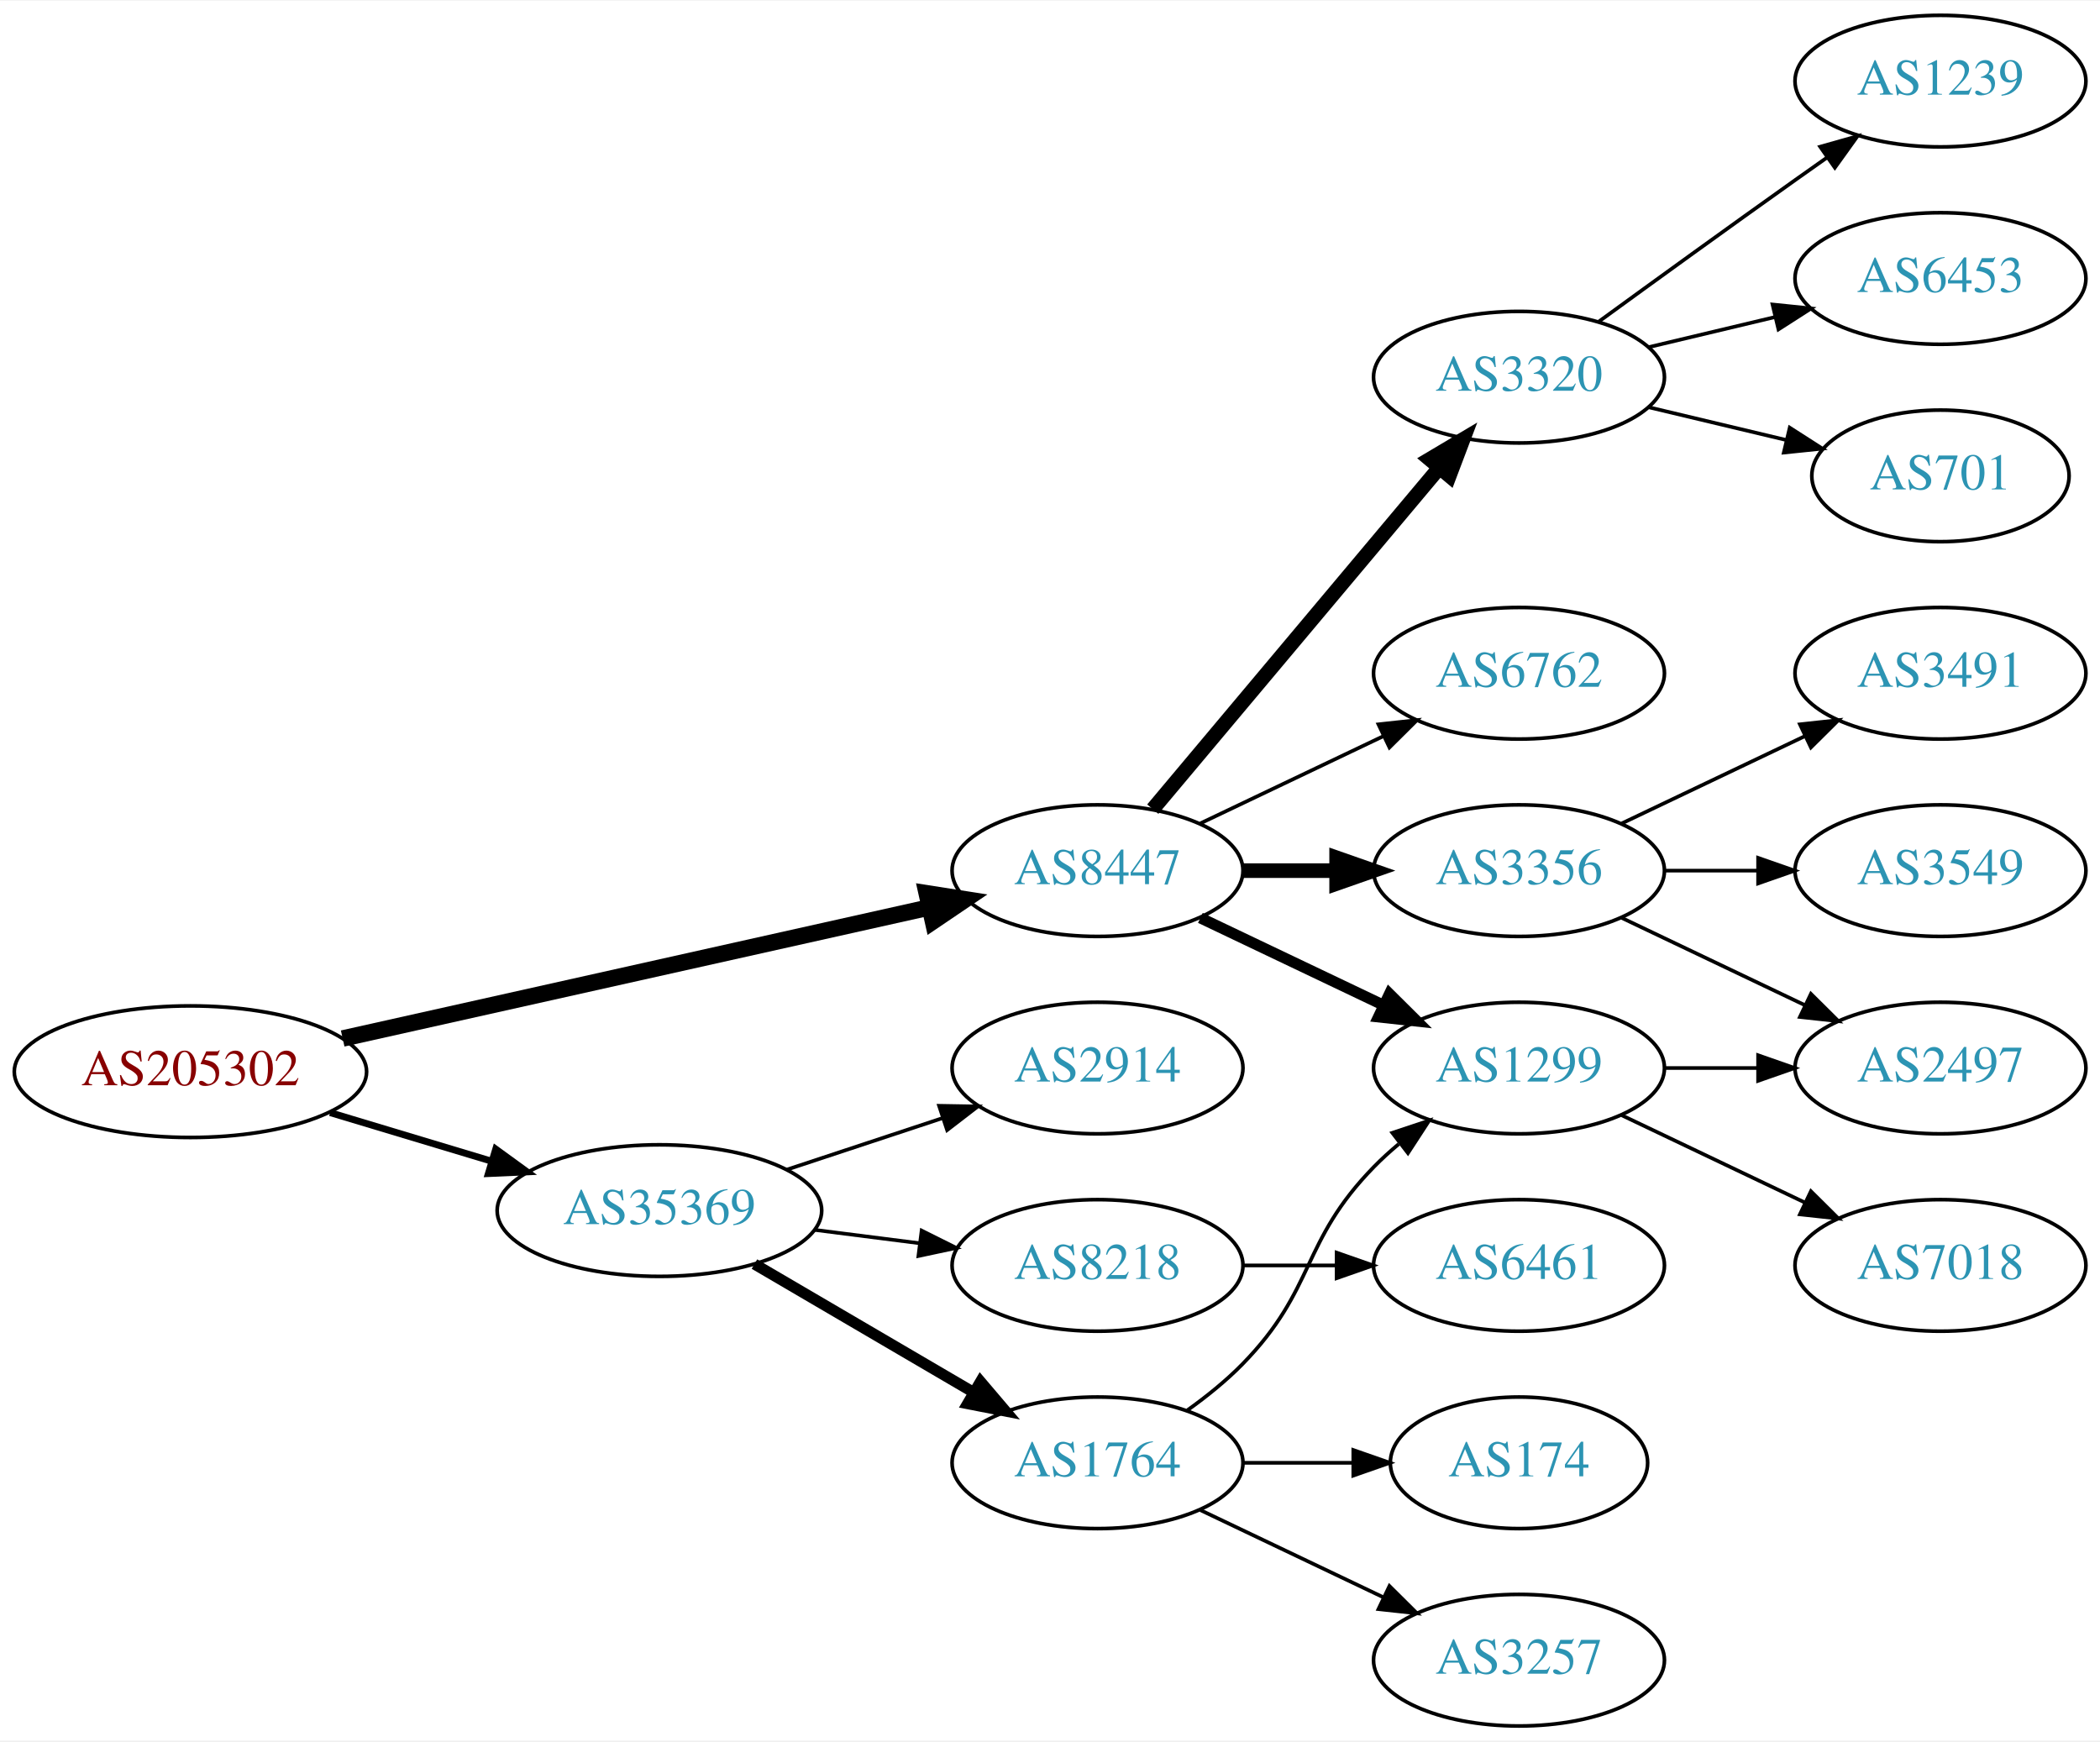
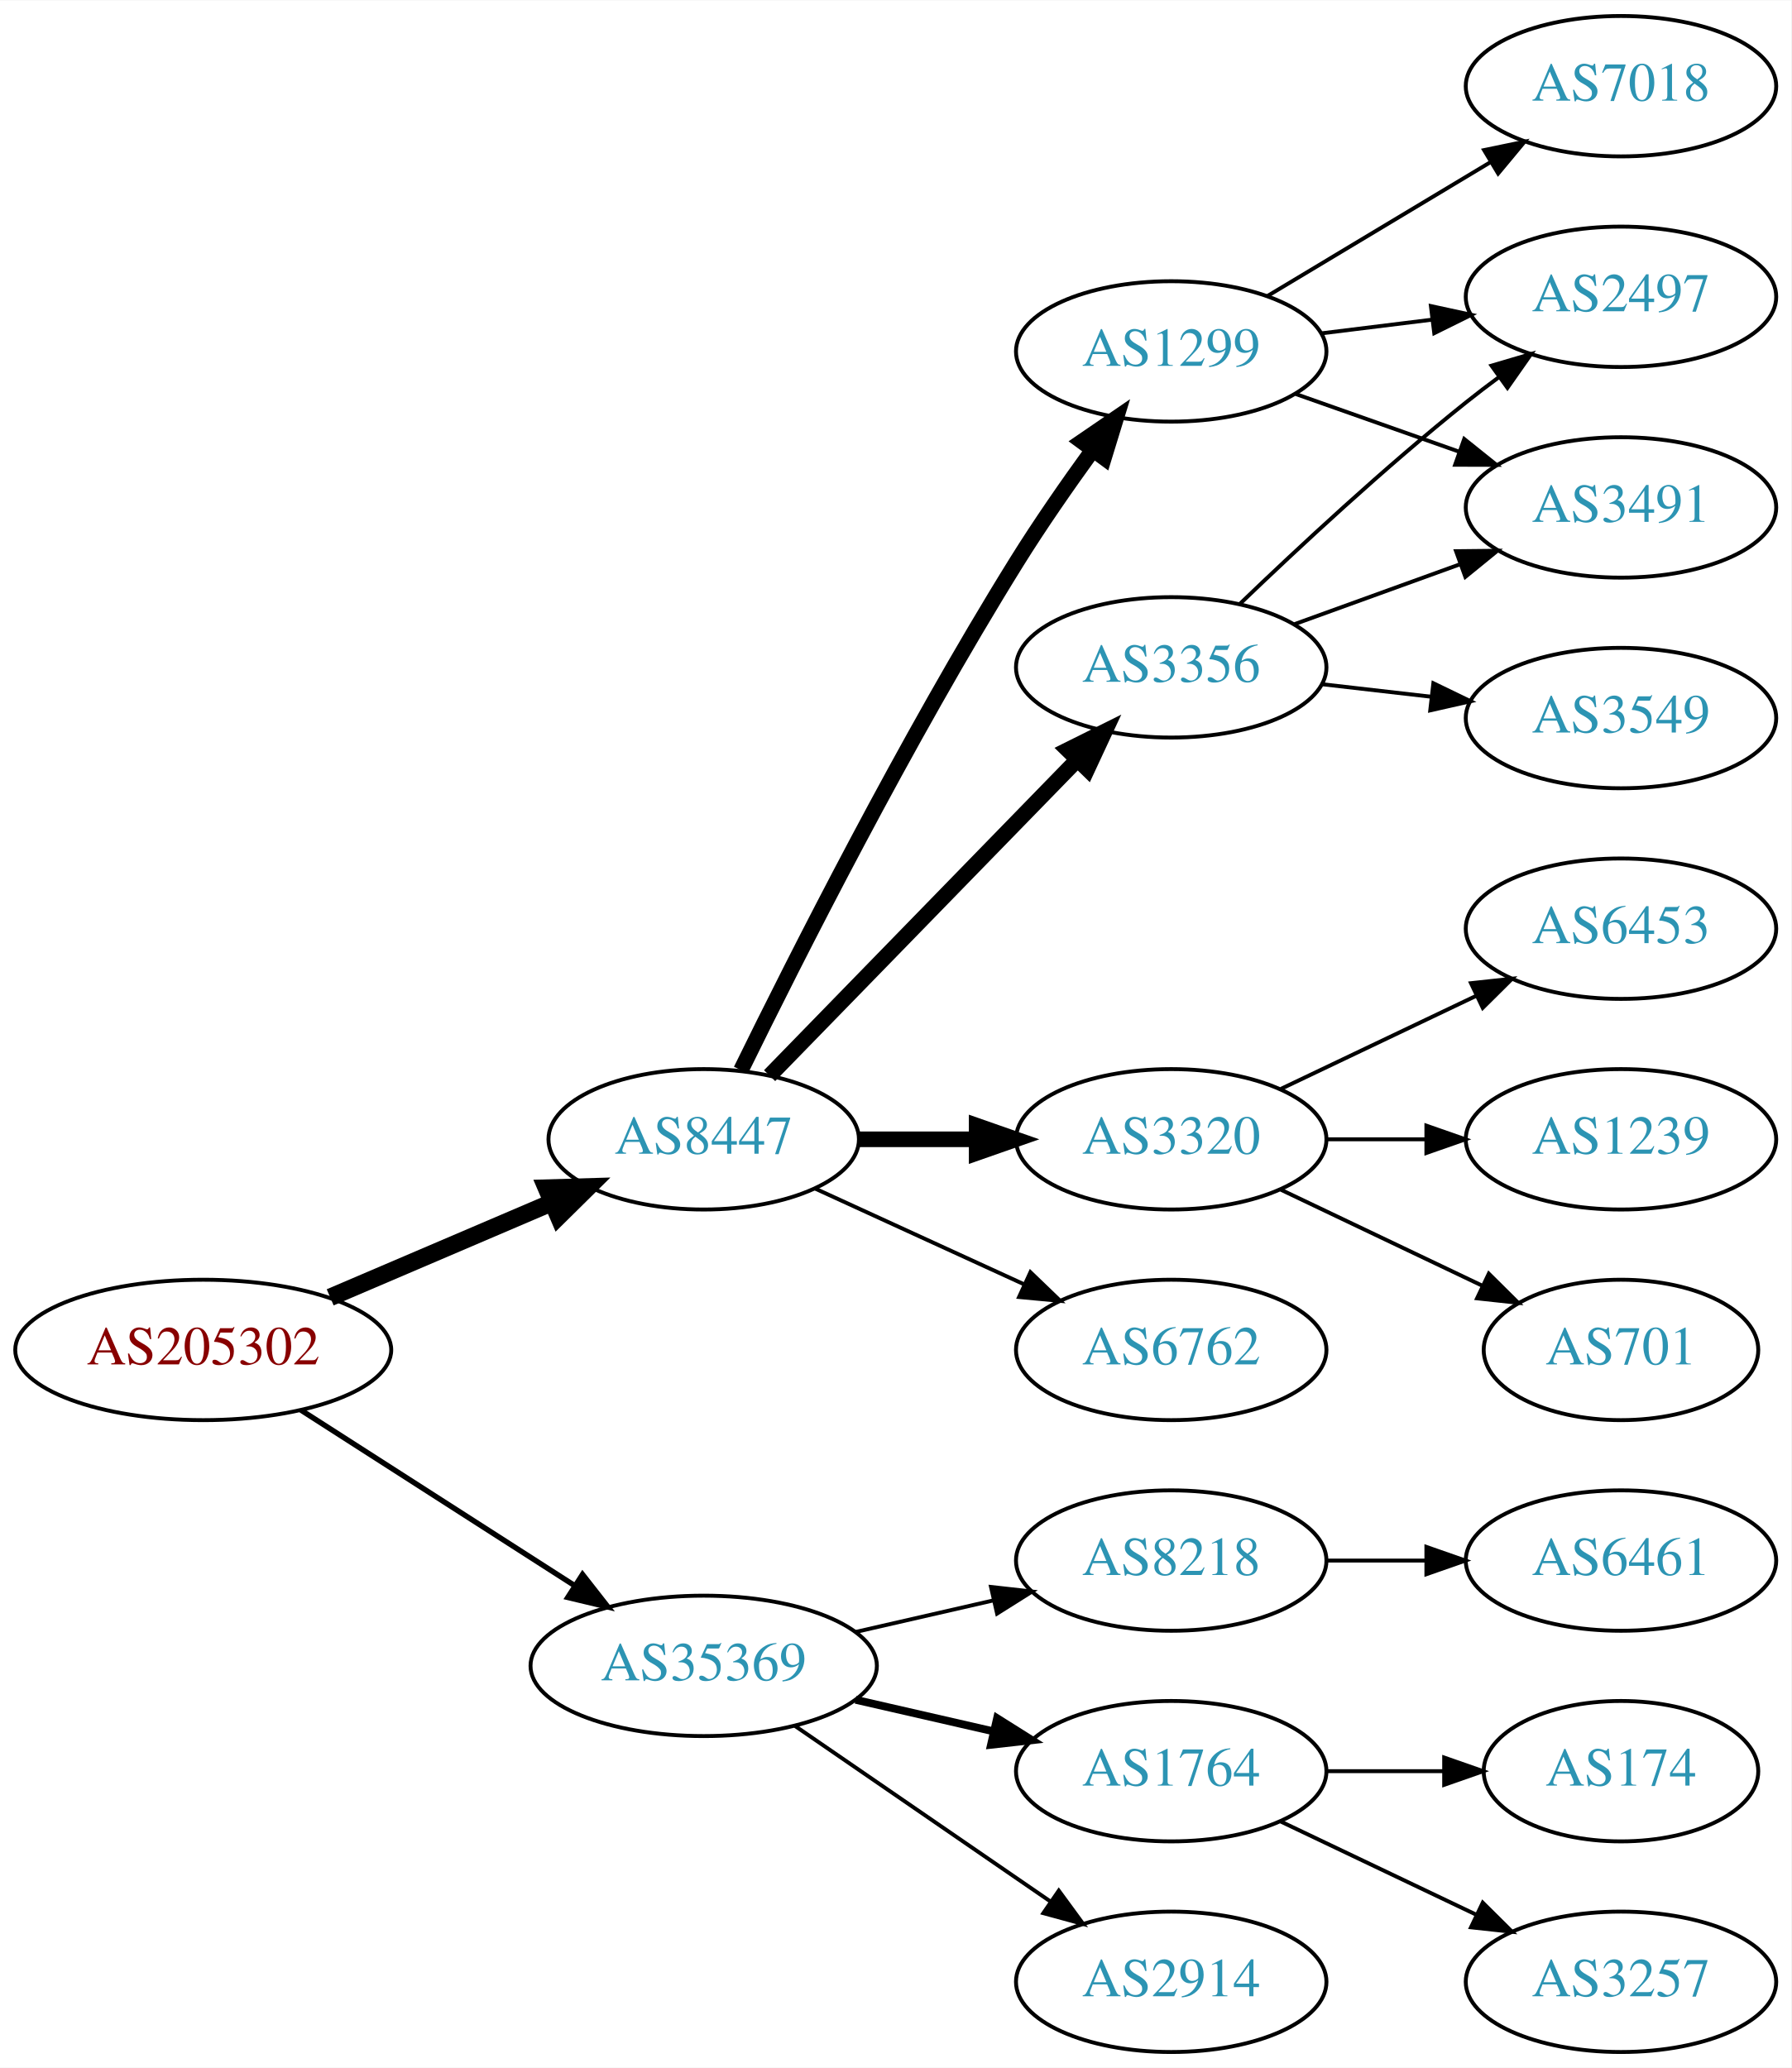
- <svg xmlns="http://www.w3.org/2000/svg" xmlns:xlink="http://www.w3.org/1999/xlink" width="574pt" height="476pt" viewBox="0.00 0.00 574.46 476.00">
-   <g id="graph0" class="graph" transform="scale(1 1) rotate(0) translate(4 472)">
-     <polygon fill="white" stroke="none" points="-4,4 -4,-472 570.463,-472 570.463,4 -4,4" />
+ <svg xmlns="http://www.w3.org/2000/svg" xmlns:xlink="http://www.w3.org/1999/xlink" width="459pt" height="530pt" viewBox="0.00 0.00 459.17 530.00">
+   <g id="graph0" class="graph" transform="scale(1 1) rotate(0) translate(4 526)">
+     <polygon fill="white" stroke="none" points="-4,4 -4,-526 455.17,-526 455.17,4 -4,4" />
    <g id="node1" class="node">
      <g id="a_node1">
        <a xlink:href="/asn/205302" xlink:title="AS205302 ~ Plasser-net [AT]">
-           <ellipse fill="#ffffff" stroke="black" cx="48.096" cy="-179" rx="48.192" ry="18" />
-           <text text-anchor="middle" x="48.096" y="-175.3" font-family="Times,serif" font-size="14.00" fill="#880000">AS205302</text>
+           <ellipse fill="#ffffff" stroke="black" cx="48.096" cy="-180" rx="48.192" ry="18" />
+           <text text-anchor="middle" x="48.096" y="-176.3" font-family="Times,serif" font-size="14.00" fill="#880000">AS205302</text>
        </a>
      </g>
    </g>
    <g id="node2" class="node">
      <g id="a_node2">
        <a xlink:href="/asn/8447" xlink:title="AS8447 ~ A1 Telekom Austria AG [AT]">
-           <ellipse fill="#ffffff" stroke="black" cx="296.23" cy="-234" rx="39.794" ry="18" />
-           <text text-anchor="middle" x="296.23" y="-230.3" font-family="Times,serif" font-size="14.00" fill="#2c94b3">AS8447</text>
+           <ellipse fill="#ffffff" stroke="black" cx="176.388" cy="-234" rx="39.794" ry="18" />
+           <text text-anchor="middle" x="176.388" y="-230.3" font-family="Times,serif" font-size="14.00" fill="#2c94b3">AS8447</text>
        </a>
      </g>
    </g>
    <g id="edge1" class="edge">
-       <path fill="none" stroke="black" stroke-width="4.5" d="M89.74,-188.082C133.915,-197.953 204.313,-213.684 250.154,-223.928" />
-       <polygon fill="black" stroke="black" stroke-width="4.5" points="249.494,-227.815 260.112,-226.153 251.212,-220.129 249.494,-227.815" />
+       <path fill="none" stroke="black" stroke-width="4.5" d="M80.639,-193.487C97.776,-200.815 119.097,-209.931 137.172,-217.66" />
+       <polygon fill="black" stroke="black" stroke-width="4.5" points="136.089,-221.479 146.832,-221.79 139.186,-214.238 136.089,-221.479" />
    </g>
    <g id="node3" class="node">
      <g id="a_node3">
        <a xlink:href="/asn/35369" xlink:title="AS35369 ~ LINZAG-TELEKOM-AS [AT]">
-           <ellipse fill="#ffffff" stroke="black" cx="176.388" cy="-141" rx="44.393" ry="18" />
-           <text text-anchor="middle" x="176.388" y="-137.3" font-family="Times,serif" font-size="14.00" fill="#2c94b3">AS35369</text>
+           <ellipse fill="#ffffff" stroke="black" cx="176.388" cy="-99" rx="44.393" ry="18" />
+           <text text-anchor="middle" x="176.388" y="-95.3" font-family="Times,serif" font-size="14.00" fill="#2c94b3">AS35369</text>
        </a>
      </g>
    </g>
    <g id="edge2" class="edge">
-       <path fill="none" stroke="black" stroke-width="1.875" d="M86.304,-167.804C100.138,-163.642 115.981,-158.875 130.435,-154.526" />
-       <polygon fill="black" stroke="black" stroke-width="1.875" points="131.609,-157.828 140.177,-151.595 129.592,-151.124 131.609,-157.828" />
+       <path fill="none" stroke="black" stroke-width="1.385" d="M73.147,-164.574C93.024,-151.826 121.421,-133.613 143.246,-119.615" />
+       <polygon fill="black" stroke="black" stroke-width="1.385" points="145.325,-122.439 151.853,-114.095 141.546,-116.547 145.325,-122.439" />
    </g>
    <g id="node4" class="node">
      <g id="a_node4">
-         <a xlink:href="/asn/3356" xlink:title="AS3356 ~ Level 3 Parent, LLC [US]">
-           <ellipse fill="#ffffff" stroke="black" cx="411.523" cy="-234" rx="39.794" ry="18" />
-           <text text-anchor="middle" x="411.523" y="-230.3" font-family="Times,serif" font-size="14.00" fill="#2c94b3">AS3356</text>
+         <a xlink:href="/asn/1299" xlink:title="AS1299 ~ Telia Carrier [EU]">
+           <ellipse fill="#ffffff" stroke="black" cx="296.23" cy="-436" rx="39.794" ry="18" />
+           <text text-anchor="middle" x="296.23" y="-432.3" font-family="Times,serif" font-size="14.00" fill="#2c94b3">AS1299</text>
        </a>
      </g>
    </g>
    <g id="edge3" class="edge">
-       <path fill="none" stroke="black" stroke-width="4" d="M335.902,-234C344.105,-234 352.869,-234 361.401,-234" />
-       <polygon fill="black" stroke="black" stroke-width="4" points="361.641,-237.5 371.641,-234 361.641,-230.5 361.641,-237.5" />
+       <path fill="none" stroke="black" stroke-width="4" d="M185.939,-251.73C199.745,-279.928 228.271,-336.463 256.584,-382 262.58,-391.645 269.685,-401.864 276.157,-410.786" />
+       <polygon fill="black" stroke="black" stroke-width="4" points="273.367,-412.9 282.111,-418.883 279.006,-408.753 273.367,-412.9" />
    </g>
    <g id="node5" class="node">
      <g id="a_node5">
-         <a xlink:href="/asn/1299" xlink:title="AS1299 ~ Telia Carrier [EU]">
-           <ellipse fill="#ffffff" stroke="black" cx="411.523" cy="-180" rx="39.794" ry="18" />
-           <text text-anchor="middle" x="411.523" y="-176.3" font-family="Times,serif" font-size="14.00" fill="#2c94b3">AS1299</text>
+         <a xlink:href="/asn/6762" xlink:title="AS6762 ~ TELECOM ITALIA SPARKLE S.p.A. [IT]">
+           <ellipse fill="#ffffff" stroke="black" cx="296.23" cy="-180" rx="39.794" ry="18" />
+           <text text-anchor="middle" x="296.23" y="-176.3" font-family="Times,serif" font-size="14.00" fill="#2c94b3">AS6762</text>
        </a>
      </g>
    </g>
    <g id="edge4" class="edge">
-       <path fill="none" stroke="black" stroke-width="3" d="M324.367,-221.066C339.361,-213.919 358.182,-204.948 374.405,-197.215" />
-       <polygon fill="black" stroke="black" stroke-width="3" points="376.087,-200.291 383.608,-192.829 373.075,-193.972 376.087,-200.291" />
+       <path fill="none" stroke="black" d="M205.016,-221.339C220.973,-214.027 241.244,-204.739 258.527,-196.819" />
+       <polygon fill="black" stroke="black" points="260.141,-199.929 267.774,-192.581 257.225,-193.565 260.141,-199.929" />
    </g>
    <g id="node6" class="node">
      <g id="a_node6">
-         <a xlink:href="/asn/3320" xlink:title="AS3320 ~ DTAG [DE]">
-           <ellipse fill="#ffffff" stroke="black" cx="411.523" cy="-369" rx="39.794" ry="18" />
-           <text text-anchor="middle" x="411.523" y="-365.3" font-family="Times,serif" font-size="14.00" fill="#2c94b3">AS3320</text>
+         <a xlink:href="/asn/3356" xlink:title="AS3356 ~ Level 3 Parent, LLC [US]">
+           <ellipse fill="#ffffff" stroke="black" cx="296.23" cy="-355" rx="39.794" ry="18" />
+           <text text-anchor="middle" x="296.23" y="-351.3" font-family="Times,serif" font-size="14.00" fill="#2c94b3">AS3356</text>
        </a>
      </g>
    </g>
    <g id="edge5" class="edge">
-       <path fill="none" stroke="black" stroke-width="4" d="M311.35,-250.825C331.024,-274.269 366.828,-316.934 389.607,-344.076" />
-       <polygon fill="black" stroke="black" stroke-width="4" points="387.116,-346.553 396.226,-351.963 392.478,-342.053 387.116,-346.553" />
+       <path fill="none" stroke="black" stroke-width="4" d="M193.28,-250.319C213.575,-271.157 248.845,-307.372 272.114,-331.264" />
+       <polygon fill="black" stroke="black" stroke-width="4" points="269.728,-333.832 279.213,-338.554 274.743,-328.948 269.728,-333.832" />
    </g>
    <g id="node7" class="node">
      <g id="a_node7">
-         <a xlink:href="/asn/6762" xlink:title="AS6762 ~ TELECOM ITALIA SPARKLE S.p.A. [IT]">
-           <ellipse fill="#ffffff" stroke="black" cx="411.523" cy="-288" rx="39.794" ry="18" />
-           <text text-anchor="middle" x="411.523" y="-284.3" font-family="Times,serif" font-size="14.00" fill="#2c94b3">AS6762</text>
+         <a xlink:href="/asn/3320" xlink:title="AS3320 ~ DTAG [DE]">
+           <ellipse fill="#ffffff" stroke="black" cx="296.23" cy="-234" rx="39.794" ry="18" />
+           <text text-anchor="middle" x="296.23" y="-230.3" font-family="Times,serif" font-size="14.00" fill="#2c94b3">AS3320</text>
        </a>
      </g>
    </g>
    <g id="edge6" class="edge">
-       <path fill="none" stroke="black" d="M324.367,-246.934C339.361,-254.081 358.182,-263.052 374.405,-270.785" />
-       <polygon fill="black" stroke="black" points="373.075,-274.028 383.608,-275.171 376.087,-267.709 373.075,-274.028" />
+       <path fill="none" stroke="black" stroke-width="4" d="M216.3,-234C225.854,-234 236.203,-234 246.166,-234" />
+       <polygon fill="black" stroke="black" stroke-width="4" points="246.358,-237.5 256.358,-234 246.358,-230.5 246.358,-237.5" />
    </g>
    <g id="node15" class="node">
      <g id="a_node15">
+         <a xlink:href="/asn/8218" xlink:title="AS8218 ~ legacy Neotelecoms [FR]">
+           <ellipse fill="#ffffff" stroke="black" cx="296.23" cy="-126" rx="39.794" ry="18" />
+           <text text-anchor="middle" x="296.23" y="-122.3" font-family="Times,serif" font-size="14.00" fill="#2c94b3">AS8218</text>
+         </a>
+       </g>
+     </g>
+     <g id="edge16" class="edge">
+       <path fill="none" stroke="black" d="M215.322,-107.692C226.563,-110.267 238.976,-113.111 250.599,-115.774" />
+       <polygon fill="black" stroke="black" points="250.031,-119.235 260.56,-118.057 251.595,-112.412 250.031,-119.235" />
+     </g>
+     <g id="node16" class="node">
+       <g id="a_node16">
        <a xlink:href="/asn/1764" xlink:title="AS1764 ~ NEXTLAYER-AS [AT]">
          <ellipse fill="#ffffff" stroke="black" cx="296.23" cy="-72" rx="39.794" ry="18" />
          <text text-anchor="middle" x="296.23" y="-68.3" font-family="Times,serif" font-size="14.00" fill="#2c94b3">AS1764</text>
        </a>
      </g>
    </g>
-     <g id="edge15" class="edge">
-       <path fill="none" stroke="black" stroke-width="3" d="M202.379,-126.367C219.876,-116.122 243.43,-102.331 262.435,-91.202" />
-       <polygon fill="black" stroke="black" stroke-width="3" points="264.22,-94.213 271.081,-86.14 260.683,-88.173 264.22,-94.213" />
-     </g>
-     <g id="node16" class="node">
-       <g id="a_node16">
-         <a xlink:href="/asn/2914" xlink:title="AS2914 ~ NTT America, Inc. [US]">
-           <ellipse fill="#ffffff" stroke="black" cx="296.23" cy="-180" rx="39.794" ry="18" />
-           <text text-anchor="middle" x="296.23" y="-176.3" font-family="Times,serif" font-size="14.00" fill="#2c94b3">AS2914</text>
-         </a>
-       </g>
-     </g>
-     <g id="edge16" class="edge">
-       <path fill="none" stroke="black" d="M211.156,-152.176C224.401,-156.559 239.732,-161.633 253.648,-166.238" />
-       <polygon fill="black" stroke="black" points="252.886,-169.673 263.48,-169.492 255.086,-163.027 252.886,-169.673" />
+     <g id="edge17" class="edge">
+       <path fill="none" stroke="black" stroke-width="2" d="M215.322,-90.308C226.563,-87.733 238.976,-84.889 250.599,-82.226" />
+       <polygon fill="black" stroke="black" stroke-width="2" points="251.595,-85.588 260.56,-79.944 250.031,-78.765 251.595,-85.588" />
    </g>
    <g id="node17" class="node">
      <g id="a_node17">
-         <a xlink:href="/asn/8218" xlink:title="AS8218 ~ legacy Neotelecoms [FR]">
-           <ellipse fill="#ffffff" stroke="black" cx="296.23" cy="-126" rx="39.794" ry="18" />
-           <text text-anchor="middle" x="296.23" y="-122.3" font-family="Times,serif" font-size="14.00" fill="#2c94b3">AS8218</text>
-         </a>
-       </g>
-     </g>
-     <g id="edge17" class="edge">
-       <path fill="none" stroke="black" d="M218.934,-135.712C228.18,-134.535 238.053,-133.278 247.525,-132.072" />
-       <polygon fill="black" stroke="black" points="248.118,-135.525 257.596,-130.79 247.234,-128.581 248.118,-135.525" />
-     </g>
-     <g id="node9" class="node">
-       <g id="a_node9">
-         <a xlink:href="/asn/2497" xlink:title="AS2497 ~ Internet Initiative Japan Inc. [JP]">
-           <ellipse fill="#ffffff" stroke="black" cx="526.816" cy="-180" rx="39.794" ry="18" />
-           <text text-anchor="middle" x="526.816" y="-176.3" font-family="Times,serif" font-size="14.00" fill="#2c94b3">AS2497</text>
-         </a>
-       </g>
-     </g>
-     <g id="edge11" class="edge">
-       <path fill="none" stroke="black" d="M439.66,-221.066C454.654,-213.919 473.475,-204.948 489.698,-197.215" />
-       <polygon fill="black" stroke="black" points="491.38,-200.291 498.901,-192.829 488.368,-193.972 491.38,-200.291" />
-     </g>
-     <g id="node10" class="node">
-       <g id="a_node10">
-         <a xlink:href="/asn/3549" xlink:title="AS3549 ~ Level 3 Parent, LLC [US]">
-           <ellipse fill="#ffffff" stroke="black" cx="526.816" cy="-234" rx="39.794" ry="18" />
-           <text text-anchor="middle" x="526.816" y="-230.3" font-family="Times,serif" font-size="14.00" fill="#2c94b3">AS3549</text>
-         </a>
-       </g>
-     </g>
-     <g id="edge9" class="edge">
-       <path fill="none" stroke="black" d="M451.195,-234C459.398,-234 468.162,-234 476.694,-234" />
-       <polygon fill="black" stroke="black" points="476.934,-237.5 486.934,-234 476.933,-230.5 476.934,-237.5" />
-     </g>
-     <g id="node11" class="node">
-       <g id="a_node11">
-         <a xlink:href="/asn/3491" xlink:title="AS3491 ~ PCCW Global, Inc. [US]">
-           <ellipse fill="#ffffff" stroke="black" cx="526.816" cy="-288" rx="39.794" ry="18" />
-           <text text-anchor="middle" x="526.816" y="-284.3" font-family="Times,serif" font-size="14.00" fill="#2c94b3">AS3491</text>
-         </a>
-       </g>
-     </g>
-     <g id="edge10" class="edge">
-       <path fill="none" stroke="black" d="M439.66,-246.934C454.654,-254.081 473.475,-263.052 489.698,-270.785" />
-       <polygon fill="black" stroke="black" points="488.368,-274.028 498.901,-275.171 491.38,-267.709 488.368,-274.028" />
+         <a xlink:href="/asn/2914" xlink:title="AS2914 ~ NTT America, Inc. [US]">
+           <ellipse fill="#ffffff" stroke="black" cx="296.23" cy="-18" rx="39.794" ry="18" />
+           <text text-anchor="middle" x="296.23" y="-14.3" font-family="Times,serif" font-size="14.00" fill="#2c94b3">AS2914</text>
+         </a>
+       </g>
+     </g>
+     <g id="edge18" class="edge">
+       <path fill="none" stroke="black" d="M199.83,-83.574C218.412,-70.802 244.972,-52.545 265.352,-38.537" />
+       <polygon fill="black" stroke="black" points="267.408,-41.371 273.666,-32.822 263.443,-35.602 267.408,-41.371" />
    </g>
    <g id="node8" class="node">
      <g id="a_node8">
        <a xlink:href="/asn/7018" xlink:title="AS7018 ~ AT&amp;T Services, Inc. [US]">
-           <ellipse fill="#ffffff" stroke="black" cx="526.816" cy="-126" rx="39.794" ry="18" />
-           <text text-anchor="middle" x="526.816" y="-122.3" font-family="Times,serif" font-size="14.00" fill="#2c94b3">AS7018</text>
+           <ellipse fill="#ffffff" stroke="black" cx="411.523" cy="-504" rx="39.794" ry="18" />
+           <text text-anchor="middle" x="411.523" y="-500.3" font-family="Times,serif" font-size="14.00" fill="#2c94b3">AS7018</text>
        </a>
      </g>
    </g>
    <g id="edge7" class="edge">
-       <path fill="none" stroke="black" d="M439.66,-167.066C454.654,-159.919 473.475,-150.948 489.698,-143.215" />
-       <polygon fill="black" stroke="black" points="491.38,-146.291 498.901,-138.829 488.368,-139.972 491.38,-146.291" />
+       <path fill="none" stroke="black" d="M320.98,-450.255C337.597,-460.229 359.993,-473.671 378.229,-484.617" />
+       <polygon fill="black" stroke="black" points="376.429,-487.618 386.804,-489.764 380.032,-481.616 376.429,-487.618" />
+     </g>
+     <g id="node9" class="node">
+       <g id="a_node9">
+         <a xlink:href="/asn/3491" xlink:title="AS3491 ~ PCCW Global, Inc. [US]">
+           <ellipse fill="#ffffff" stroke="black" cx="411.523" cy="-396" rx="39.794" ry="18" />
+           <text text-anchor="middle" x="411.523" y="-392.3" font-family="Times,serif" font-size="14.00" fill="#2c94b3">AS3491</text>
+         </a>
+       </g>
    </g>
    <g id="edge8" class="edge">
-       <path fill="none" stroke="black" d="M451.195,-180C459.398,-180 468.162,-180 476.694,-180" />
-       <polygon fill="black" stroke="black" points="476.934,-183.5 486.934,-180 476.933,-176.5 476.934,-183.5" />
+       <path fill="none" stroke="black" d="M328.188,-425.07C341.051,-420.528 356.157,-415.195 369.894,-410.345" />
+       <polygon fill="black" stroke="black" points="371.338,-413.547 379.603,-406.917 369.008,-406.946 371.338,-413.547" />
+     </g>
+     <g id="node10" class="node">
+       <g id="a_node10">
+         <a xlink:href="/asn/2497" xlink:title="AS2497 ~ Internet Initiative Japan Inc. [JP]">
+           <ellipse fill="#ffffff" stroke="black" cx="411.523" cy="-450" rx="39.794" ry="18" />
+           <text text-anchor="middle" x="411.523" y="-446.3" font-family="Times,serif" font-size="14.00" fill="#2c94b3">AS2497</text>
+         </a>
+       </g>
+     </g>
+     <g id="edge9" class="edge">
+       <path fill="none" stroke="black" d="M334.64,-440.623C343.728,-441.746 353.566,-442.962 363.05,-444.134" />
+       <polygon fill="black" stroke="black" points="362.798,-447.629 373.152,-445.382 363.657,-440.682 362.798,-447.629" />
+     </g>
+     <g id="edge10" class="edge">
+       <path fill="none" stroke="black" d="M327.889,-366.095C340.861,-370.79 356.155,-376.324 370.035,-381.348" />
+       <polygon fill="black" stroke="black" points="369.246,-384.784 379.84,-384.896 371.628,-378.202 369.246,-384.784" />
+     </g>
+     <g id="edge12" class="edge">
+       <path fill="none" stroke="black" d="M313.874,-371.312C328.649,-385.51 351.062,-406.363 371.877,-423 374.58,-425.161 377.444,-427.344 380.343,-429.484" />
+       <polygon fill="black" stroke="black" points="378.334,-432.35 388.498,-435.344 382.419,-426.666 378.334,-432.35" />
+     </g>
+     <g id="node11" class="node">
+       <g id="a_node11">
+         <a xlink:href="/asn/3549" xlink:title="AS3549 ~ Level 3 Parent, LLC [US]">
+           <ellipse fill="#ffffff" stroke="black" cx="411.523" cy="-342" rx="39.794" ry="18" />
+           <text text-anchor="middle" x="411.523" y="-338.3" font-family="Times,serif" font-size="14.00" fill="#2c94b3">AS3549</text>
+         </a>
+       </g>
+     </g>
+     <g id="edge11" class="edge">
+       <path fill="none" stroke="black" d="M334.955,-350.671C343.937,-349.641 353.635,-348.528 362.993,-347.454" />
+       <polygon fill="black" stroke="black" points="363.427,-350.927 372.963,-346.31 362.629,-343.973 363.427,-350.927" />
    </g>
    <g id="node12" class="node">
      <g id="a_node12">
-         <a xlink:href="/asn/701" xlink:title="AS701 ~ UUNET [US]">
-           <ellipse fill="#ffffff" stroke="black" cx="526.816" cy="-342" rx="35.194" ry="18" />
-           <text text-anchor="middle" x="526.816" y="-338.3" font-family="Times,serif" font-size="14.00" fill="#2c94b3">AS701</text>
-         </a>
-       </g>
-     </g>
-     <g id="edge12" class="edge">
-       <path fill="none" stroke="black" d="M447.13,-360.752C458.925,-357.942 472.229,-354.771 484.497,-351.847" />
-       <polygon fill="black" stroke="black" points="485.586,-355.186 494.502,-349.463 483.963,-348.376 485.586,-355.186" />
+         <a xlink:href="/asn/6453" xlink:title="AS6453 ~ TATA COMMUNICATIONS (AMERICA) INC [US]">
+           <ellipse fill="#ffffff" stroke="black" cx="411.523" cy="-288" rx="39.794" ry="18" />
+           <text text-anchor="middle" x="411.523" y="-284.3" font-family="Times,serif" font-size="14.00" fill="#2c94b3">AS6453</text>
+         </a>
+       </g>
+     </g>
+     <g id="edge13" class="edge">
+       <path fill="none" stroke="black" d="M324.367,-246.934C339.361,-254.081 358.182,-263.052 374.405,-270.785" />
+       <polygon fill="black" stroke="black" points="373.075,-274.028 383.608,-275.171 376.087,-267.709 373.075,-274.028" />
    </g>
    <g id="node13" class="node">
      <g id="a_node13">
        <a xlink:href="/asn/1239" xlink:title="AS1239 ~ Sprint [US]">
-           <ellipse fill="#ffffff" stroke="black" cx="526.816" cy="-450" rx="39.794" ry="18" />
-           <text text-anchor="middle" x="526.816" y="-446.3" font-family="Times,serif" font-size="14.00" fill="#2c94b3">AS1239</text>
-         </a>
-       </g>
-     </g>
-     <g id="edge13" class="edge">
-       <path fill="none" stroke="black" d="M433.371,-384.222C448.305,-395.091 468.919,-410.025 487.17,-423 489.99,-425.005 492.933,-427.085 495.881,-429.159" />
-       <polygon fill="black" stroke="black" points="493.908,-432.05 504.106,-434.926 497.927,-426.319 493.908,-432.05" />
+           <ellipse fill="#ffffff" stroke="black" cx="411.523" cy="-234" rx="39.794" ry="18" />
+           <text text-anchor="middle" x="411.523" y="-230.3" font-family="Times,serif" font-size="14.00" fill="#2c94b3">AS1239</text>
+         </a>
+       </g>
+     </g>
+     <g id="edge14" class="edge">
+       <path fill="none" stroke="black" d="M335.902,-234C344.105,-234 352.869,-234 361.401,-234" />
+       <polygon fill="black" stroke="black" points="361.641,-237.5 371.641,-234 361.641,-230.5 361.641,-237.5" />
    </g>
    <g id="node14" class="node">
      <g id="a_node14">
-         <a xlink:href="/asn/6453" xlink:title="AS6453 ~ TATA COMMUNICATIONS (AMERICA) INC [US]">
-           <ellipse fill="#ffffff" stroke="black" cx="526.816" cy="-396" rx="39.794" ry="18" />
-           <text text-anchor="middle" x="526.816" y="-392.3" font-family="Times,serif" font-size="14.00" fill="#2c94b3">AS6453</text>
-         </a>
-       </g>
-     </g>
-     <g id="edge14" class="edge">
-       <path fill="none" stroke="black" d="M447.13,-377.248C458.002,-379.838 470.156,-382.735 481.598,-385.462" />
-       <polygon fill="black" stroke="black" points="480.882,-388.889 491.421,-387.803 482.505,-382.08 480.882,-388.889" />
-     </g>
-     <g id="edge18" class="edge">
-       <path fill="none" stroke="black" d="M320.824,-86.389C326.08,-90.148 331.412,-94.437 335.877,-99 356.049,-119.617 351.704,-132.383 371.877,-153 373.969,-155.139 376.253,-157.218 378.63,-159.21" />
-       <polygon fill="black" stroke="black" points="376.873,-162.275 386.929,-165.611 381.148,-156.732 376.873,-162.275" />
+         <a xlink:href="/asn/701" xlink:title="AS701 ~ UUNET [US]">
+           <ellipse fill="#ffffff" stroke="black" cx="411.523" cy="-180" rx="35.194" ry="18" />
+           <text text-anchor="middle" x="411.523" y="-176.3" font-family="Times,serif" font-size="14.00" fill="#2c94b3">AS701</text>
+         </a>
+       </g>
+     </g>
+     <g id="edge15" class="edge">
+       <path fill="none" stroke="black" d="M324.367,-221.066C339.798,-213.71 359.284,-204.423 375.819,-196.541" />
+       <polygon fill="black" stroke="black" points="377.64,-199.551 385.161,-192.089 374.628,-193.232 377.64,-199.551" />
    </g>
    <g id="node18" class="node">
      <g id="a_node18">
+         <a xlink:href="/asn/6461" xlink:title="AS6461 ~ Zayo Bandwidth [US]">
+           <ellipse fill="#ffffff" stroke="black" cx="411.523" cy="-126" rx="39.794" ry="18" />
+           <text text-anchor="middle" x="411.523" y="-122.3" font-family="Times,serif" font-size="14.00" fill="#2c94b3">AS6461</text>
+         </a>
+       </g>
+     </g>
+     <g id="edge19" class="edge">
+       <path fill="none" stroke="black" d="M335.902,-126C344.105,-126 352.869,-126 361.401,-126" />
+       <polygon fill="black" stroke="black" points="361.641,-129.5 371.641,-126 361.641,-122.5 361.641,-129.5" />
+     </g>
+     <g id="node19" class="node">
+       <g id="a_node19">
        <a xlink:href="/asn/3257" xlink:title="AS3257 ~ GTT [DE]">
          <ellipse fill="#ffffff" stroke="black" cx="411.523" cy="-18" rx="39.794" ry="18" />
          <text text-anchor="middle" x="411.523" y="-14.3" font-family="Times,serif" font-size="14.00" fill="#2c94b3">AS3257</text>
        </a>
      </g>
    </g>
-     <g id="edge19" class="edge">
+     <g id="edge20" class="edge">
      <path fill="none" stroke="black" d="M324.367,-59.066C339.361,-51.919 358.182,-42.948 374.405,-35.215" />
      <polygon fill="black" stroke="black" points="376.087,-38.291 383.608,-30.829 373.075,-31.972 376.087,-38.291" />
    </g>
-     <g id="node19" class="node">
-       <g id="a_node19">
+     <g id="node20" class="node">
+       <g id="a_node20">
        <a xlink:href="/asn/174" xlink:title="AS174 ~ Cogent Communications [US]">
          <ellipse fill="#ffffff" stroke="black" cx="411.523" cy="-72" rx="35.194" ry="18" />
          <text text-anchor="middle" x="411.523" y="-68.3" font-family="Times,serif" font-size="14.00" fill="#2c94b3">AS174</text>
        </a>
      </g>
    </g>
-     <g id="edge20" class="edge">
+     <g id="edge21" class="edge">
      <path fill="none" stroke="black" d="M335.902,-72C345.608,-72 356.098,-72 366.061,-72" />
      <polygon fill="black" stroke="black" points="366.198,-75.5 376.198,-72 366.198,-68.5 366.198,-75.5" />
    </g>
-     <g id="node20" class="node">
-       <g id="a_node20">
-         <a xlink:href="/asn/6461" xlink:title="AS6461 ~ Zayo Bandwidth [US]">
-           <ellipse fill="#ffffff" stroke="black" cx="411.523" cy="-126" rx="39.794" ry="18" />
-           <text text-anchor="middle" x="411.523" y="-122.3" font-family="Times,serif" font-size="14.00" fill="#2c94b3">AS6461</text>
-         </a>
-       </g>
-     </g>
-     <g id="edge21" class="edge">
-       <path fill="none" stroke="black" d="M335.902,-126C344.105,-126 352.869,-126 361.401,-126" />
-       <polygon fill="black" stroke="black" points="361.641,-129.5 371.641,-126 361.641,-122.5 361.641,-129.5" />
-     </g>
  </g>
</svg>
